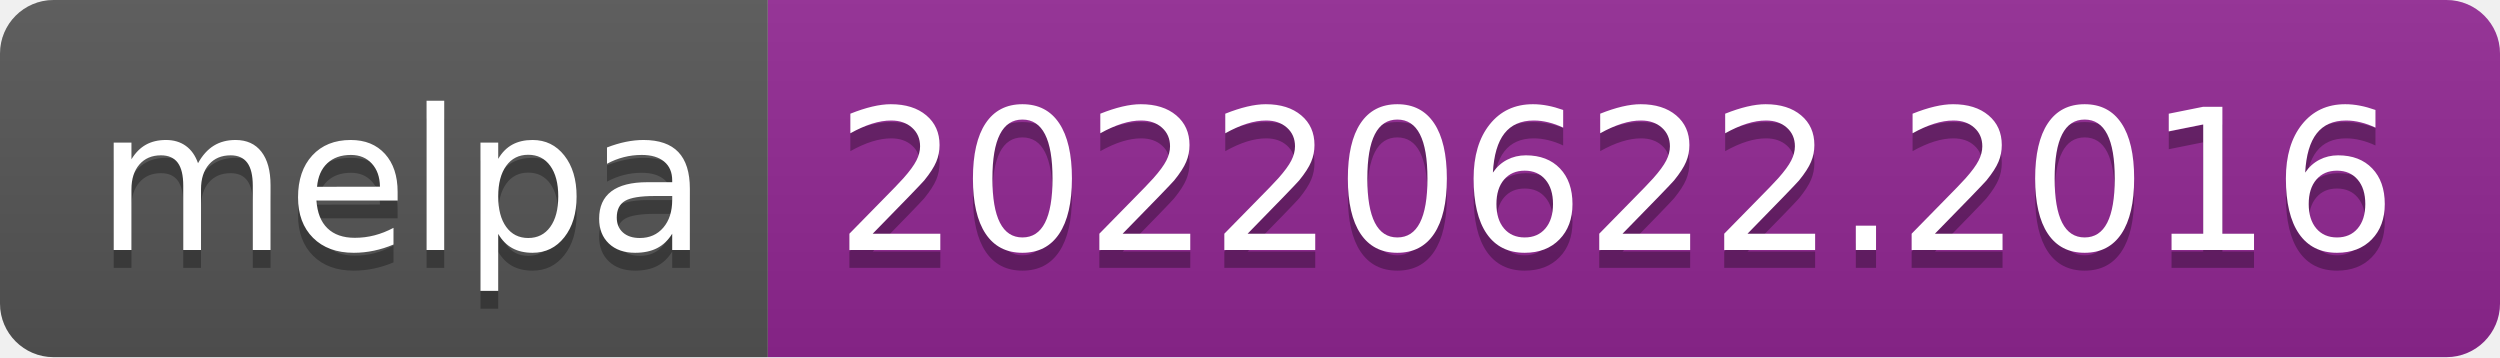
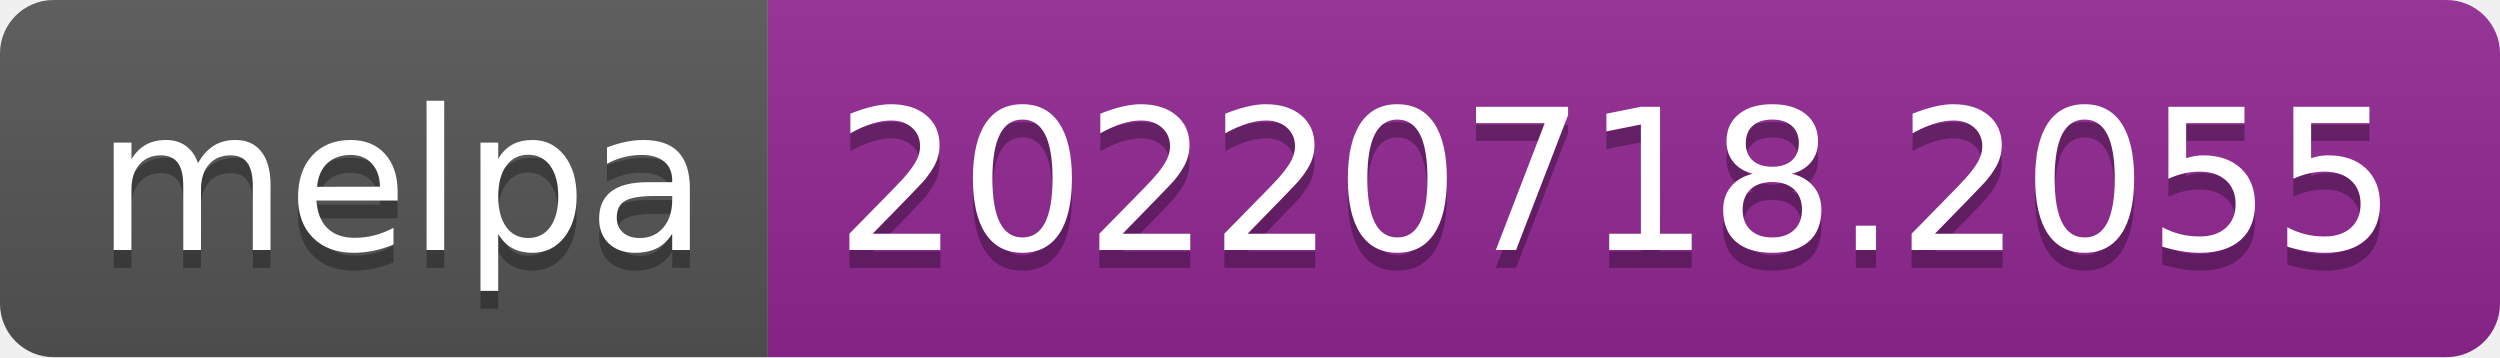
- <svg xmlns="http://www.w3.org/2000/svg" width="140" height="20" role="img" aria-label="melpa: 20220622.2016">
+ <svg xmlns="http://www.w3.org/2000/svg" width="140" height="20" role="img" aria-label="melpa: 20220718.2055">
  <linearGradient id="s" x2="0" y2="100%">
    <stop offset="0" stop-color="#bbb" stop-opacity=".1" />
    <stop offset="1" stop-opacity=".1" />
  </linearGradient>
  <clipPath id="r">
    <rect width="140" height="20" rx="3" fill="#fff" />
  </clipPath>
  <g clip-path="url(#r)">
    <rect width="43" height="20" fill="#555" />
    <rect x="43" width="97" height="20" fill="#922793" />
    <rect width="140" height="20" fill="url(#s)" />
  </g>
  <g fill="#fff" text-anchor="middle" font-family="Verdana,Geneva,DejaVu Sans,sans-serif" text-rendering="geometricPrecision" font-size="110">
    <text aria-hidden="true" x="225" y="150" fill="#010101" fill-opacity=".3" transform="scale(.1)" textLength="330">melpa</text>
    <text x="225" y="140" transform="scale(.1)" fill="#fff" textLength="330">melpa</text>
-     <text aria-hidden="true" x="905" y="150" fill="#010101" fill-opacity=".3" transform="scale(.1)" textLength="870">20220622.2016</text>
-     <text x="905" y="140" transform="scale(.1)" fill="#fff" textLength="870">20220622.2016</text>
+     <text aria-hidden="true" x="905" y="150" fill="#010101" fill-opacity=".3" transform="scale(.1)" textLength="870">20220718.2055</text>
+     <text x="905" y="140" transform="scale(.1)" fill="#fff" textLength="870">20220718.2055</text>
  </g>
</svg>
